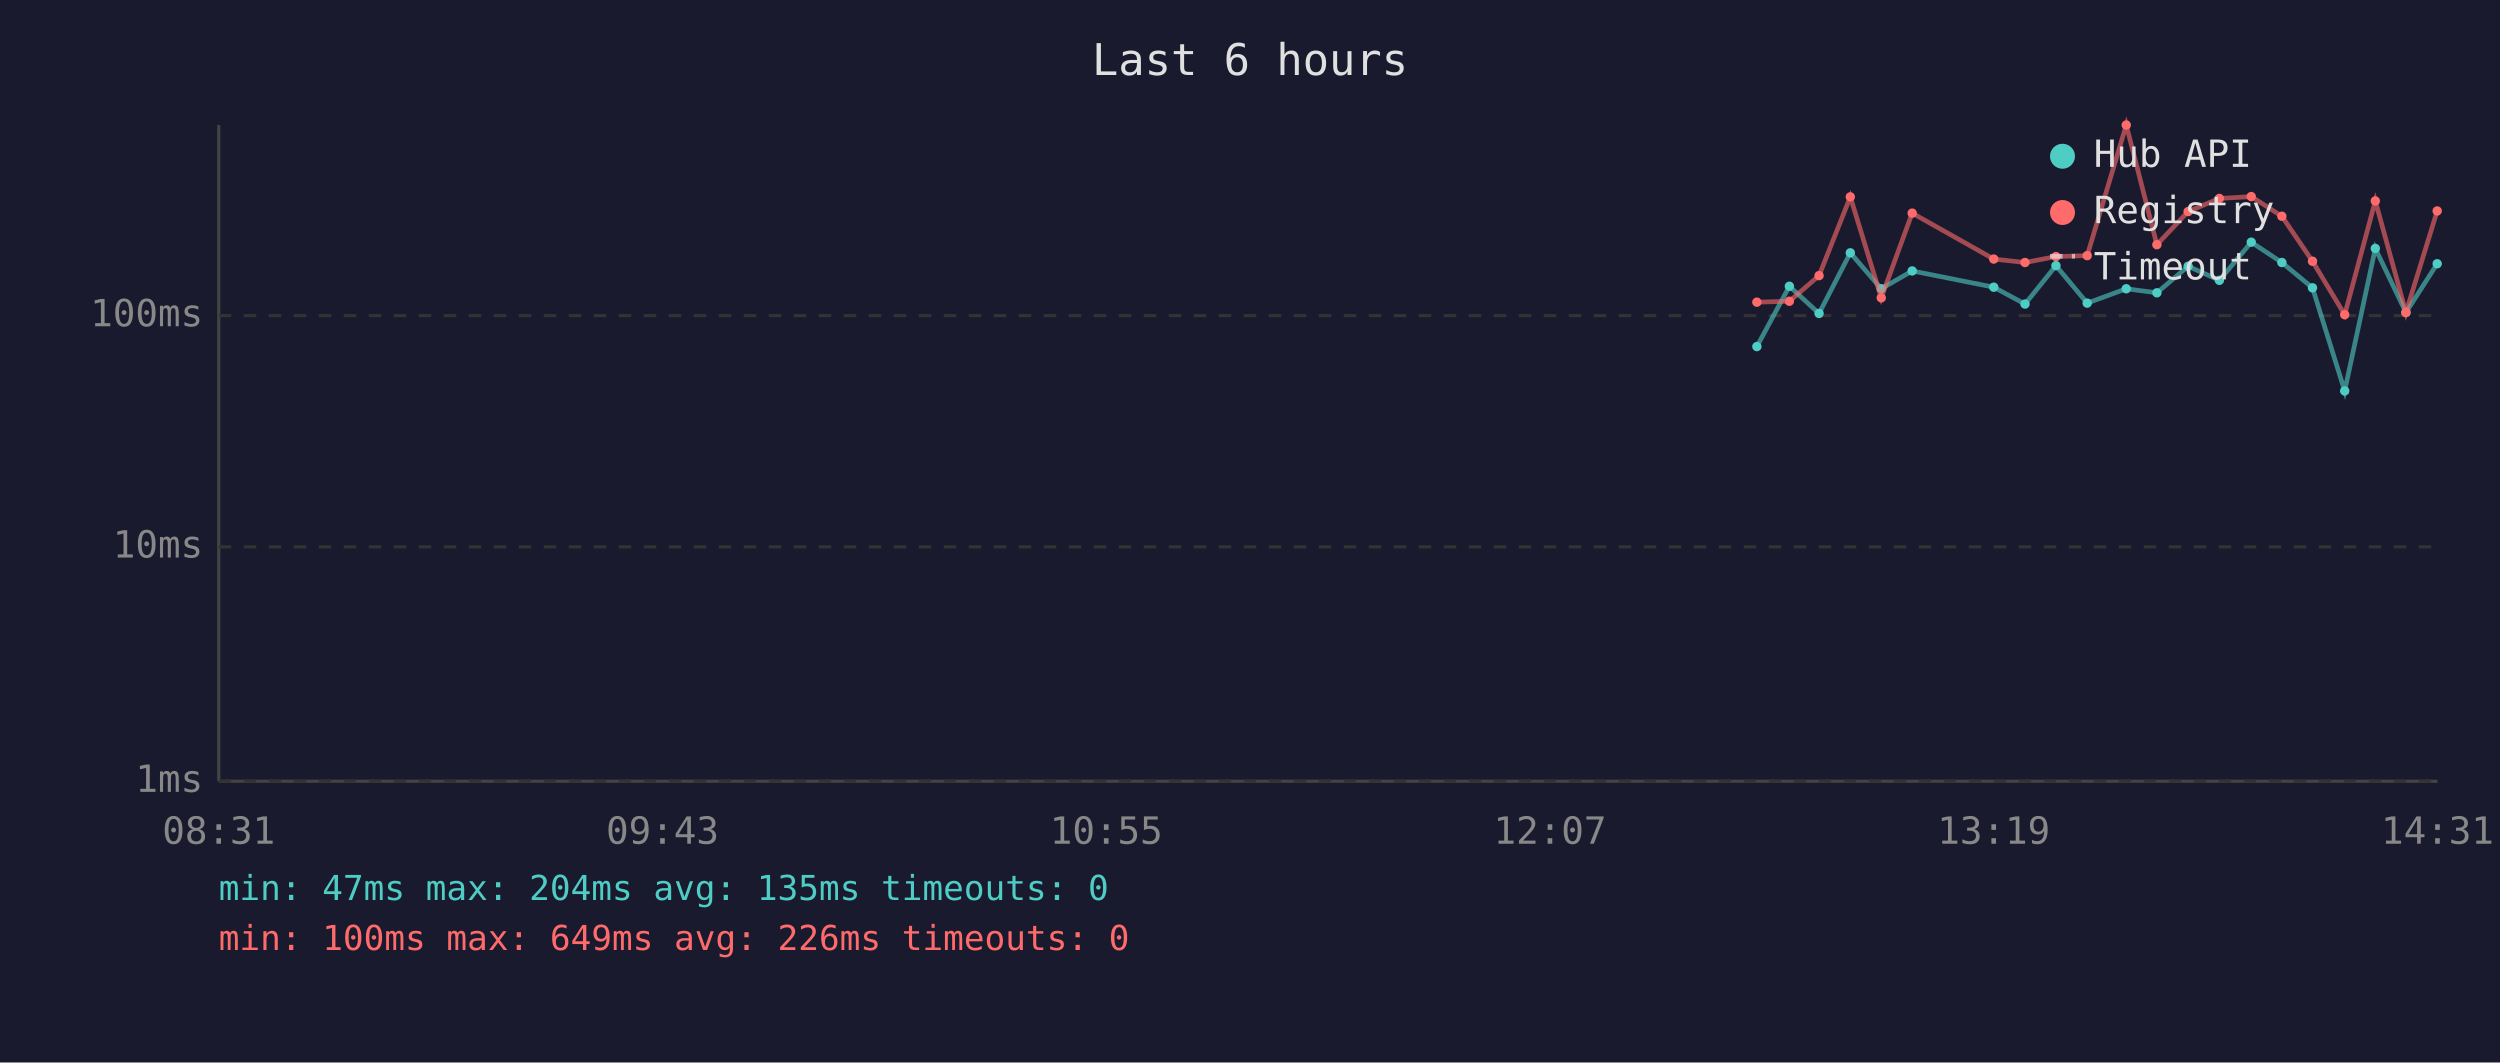
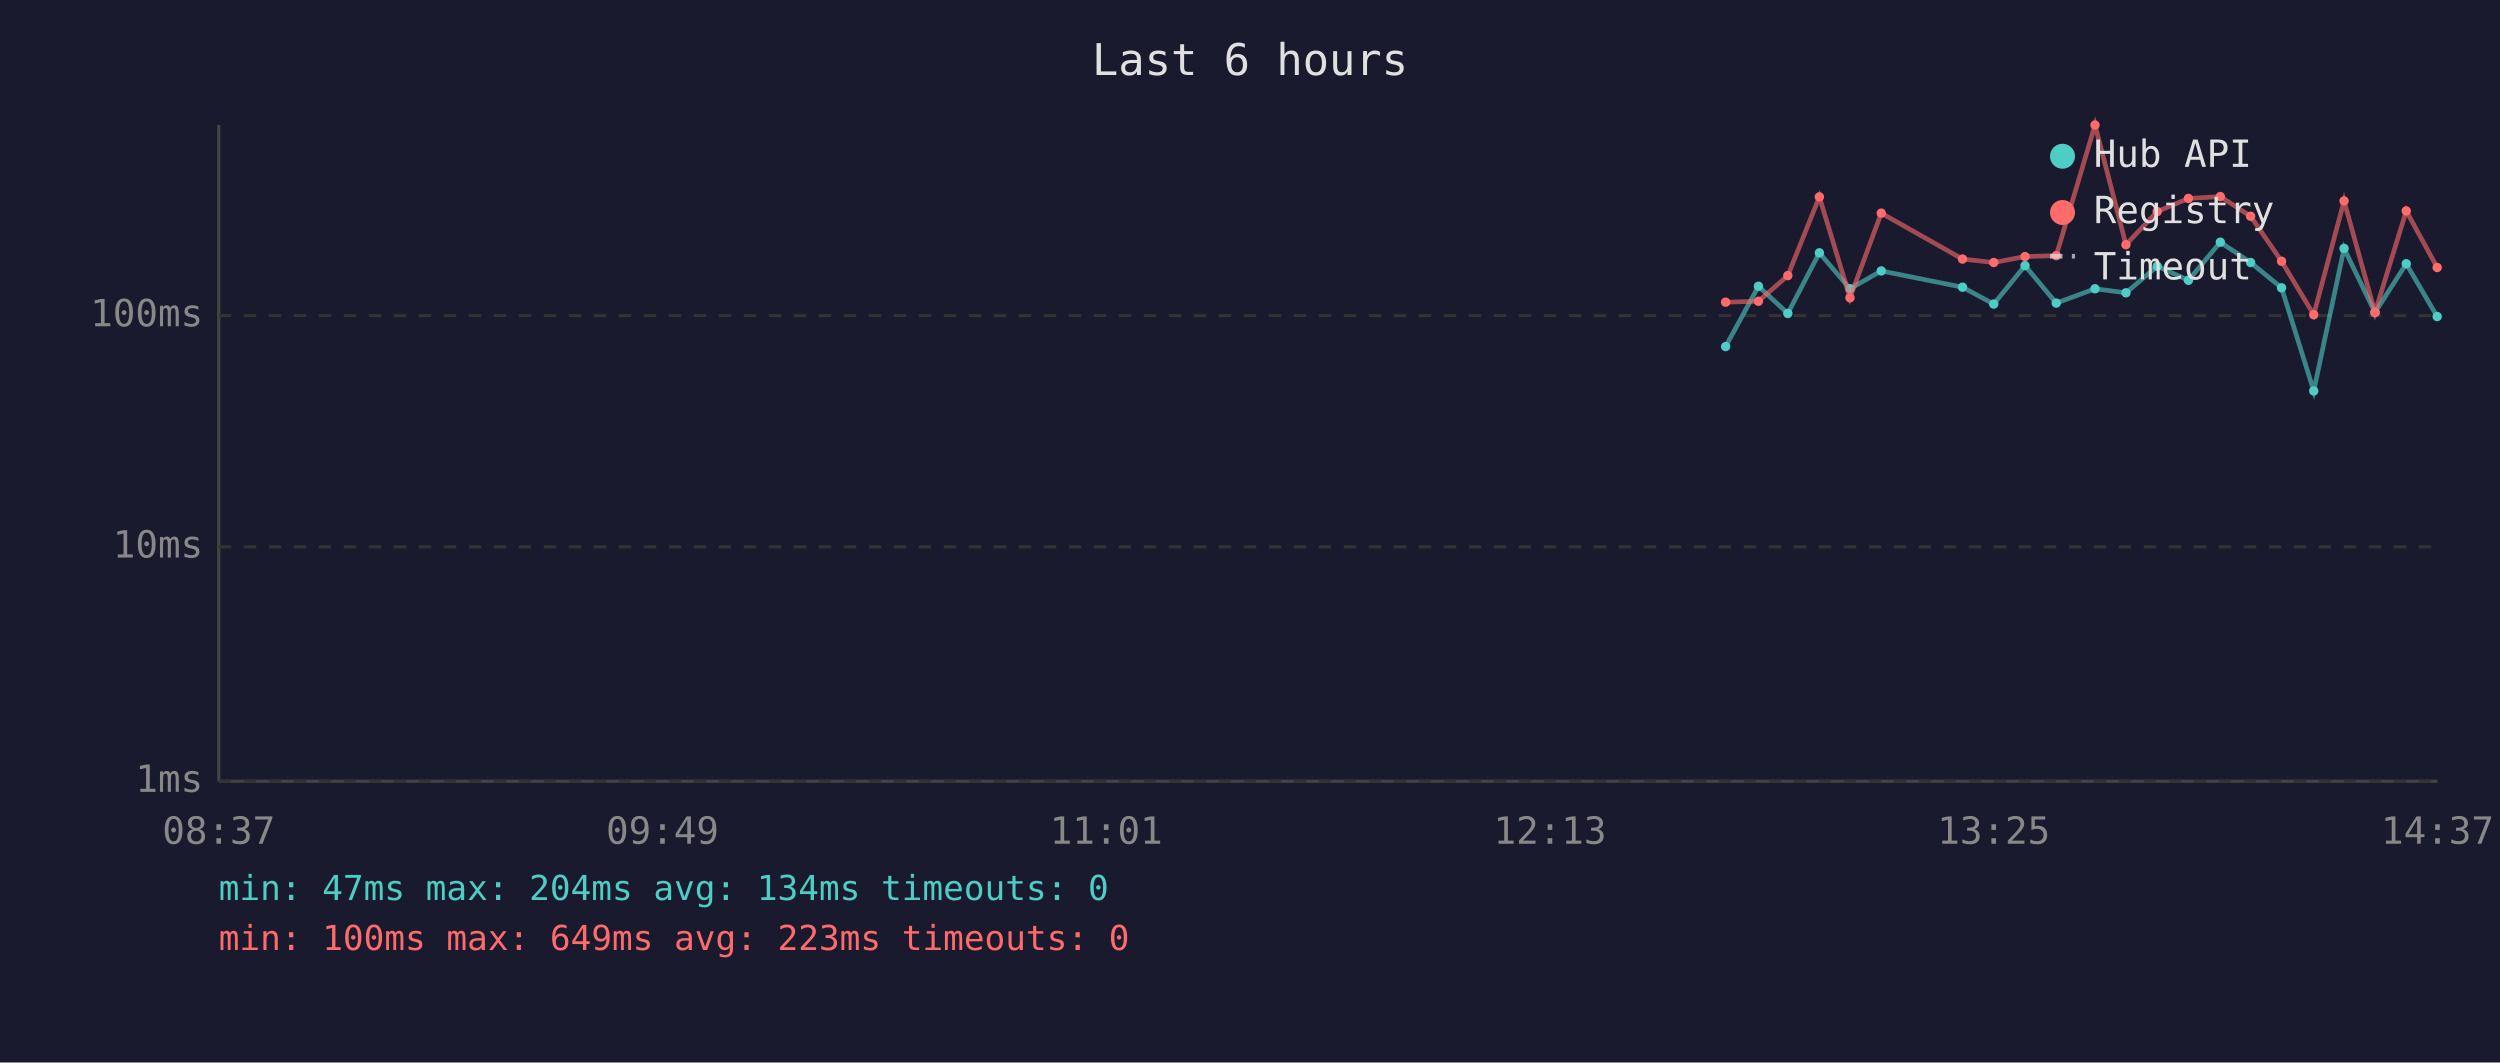
<svg xmlns="http://www.w3.org/2000/svg" viewBox="0 0 800 340" font-family="monospace" font-size="12">
  <rect width="800" height="340" fill="#1a1a2e" />
  <text x="400" y="24" fill="#e0e0e0" font-size="14" text-anchor="middle">Last 6 hours</text>
  <line x1="70" y1="40" x2="70" y2="250" stroke="#444" stroke-width="1" />
  <line x1="70" y1="250" x2="780" y2="250" stroke="#444" stroke-width="1" />
  <line x1="70" y1="250" x2="780" y2="250" stroke="#333" stroke-width="1" stroke-dasharray="4" />
  <text x="65" y="250" fill="#888" text-anchor="end" dominant-baseline="middle">1ms</text>
  <line x1="70" y1="175" x2="780" y2="175" stroke="#333" stroke-width="1" stroke-dasharray="4" />
  <text x="65" y="175" fill="#888" text-anchor="end" dominant-baseline="middle">10ms</text>
  <line x1="70" y1="101" x2="780" y2="101" stroke="#333" stroke-width="1" stroke-dasharray="4" />
  <text x="65" y="101" fill="#888" text-anchor="end" dominant-baseline="middle">100ms</text>
-   <text x="70" y="270" fill="#888" text-anchor="middle">08:31</text>
-   <text x="212" y="270" fill="#888" text-anchor="middle">09:43</text>
-   <text x="354" y="270" fill="#888" text-anchor="middle">10:55</text>
-   <text x="496" y="270" fill="#888" text-anchor="middle">12:07</text>
-   <text x="638" y="270" fill="#888" text-anchor="middle">13:19</text>
-   <text x="780" y="270" fill="#888" text-anchor="middle">14:31</text>
-   <polyline points="562.2,110.9 572.6,91.6 582.1,100.3 592.1,80.9 602.0,92.4 611.9,86.7 638.0,91.9 648.0,97.3 657.9,85.0 667.9,97.0 680.4,92.4 690.2,93.7 700.2,85.2 710.2,89.7 720.4,77.5 730.2,84.0 740.0,92.1 750.3,125.1 760.1,79.5 769.9,100.0 779.9,84.4" fill="none" stroke="#4ecdc4" stroke-width="1.5" opacity="0.6" />
-   <circle cx="562.2" cy="110.9" r="1.5" fill="#4ecdc4" />
-   <circle cx="572.6" cy="91.6" r="1.5" fill="#4ecdc4" />
-   <circle cx="582.1" cy="100.3" r="1.5" fill="#4ecdc4" />
-   <circle cx="592.1" cy="80.9" r="1.5" fill="#4ecdc4" />
-   <circle cx="602.0" cy="92.4" r="1.5" fill="#4ecdc4" />
-   <circle cx="611.9" cy="86.7" r="1.5" fill="#4ecdc4" />
-   <circle cx="638.0" cy="91.9" r="1.5" fill="#4ecdc4" />
-   <circle cx="648.0" cy="97.3" r="1.5" fill="#4ecdc4" />
-   <circle cx="657.9" cy="85.0" r="1.5" fill="#4ecdc4" />
-   <circle cx="667.9" cy="97.0" r="1.5" fill="#4ecdc4" />
-   <circle cx="680.4" cy="92.4" r="1.5" fill="#4ecdc4" />
-   <circle cx="690.2" cy="93.7" r="1.5" fill="#4ecdc4" />
-   <circle cx="700.2" cy="85.2" r="1.5" fill="#4ecdc4" />
-   <circle cx="710.2" cy="89.7" r="1.5" fill="#4ecdc4" />
-   <circle cx="720.4" cy="77.5" r="1.5" fill="#4ecdc4" />
-   <circle cx="730.2" cy="84.0" r="1.5" fill="#4ecdc4" />
-   <circle cx="740.0" cy="92.1" r="1.5" fill="#4ecdc4" />
-   <circle cx="750.3" cy="125.1" r="1.5" fill="#4ecdc4" />
-   <circle cx="760.1" cy="79.5" r="1.5" fill="#4ecdc4" />
-   <circle cx="769.9" cy="100.0" r="1.5" fill="#4ecdc4" />
-   <circle cx="779.9" cy="84.4" r="1.5" fill="#4ecdc4" />
-   <polyline points="562.2,96.7 572.6,96.4 582.1,88.2 592.1,63.0 602.0,95.3 611.9,68.2 638.0,82.9 648.0,84.0 657.9,82.1 667.9,81.8 680.4,40.0 690.2,78.3 700.2,67.7 710.2,63.5 720.4,62.9 730.2,69.2 740.0,83.6 750.3,100.7 760.1,64.3 769.9,100.0 779.9,67.5" fill="none" stroke="#ff6b6b" stroke-width="1.5" opacity="0.6" />
-   <circle cx="562.2" cy="96.7" r="1.5" fill="#ff6b6b" />
-   <circle cx="572.6" cy="96.4" r="1.5" fill="#ff6b6b" />
-   <circle cx="582.1" cy="88.2" r="1.5" fill="#ff6b6b" />
-   <circle cx="592.1" cy="63.0" r="1.5" fill="#ff6b6b" />
-   <circle cx="602.0" cy="95.3" r="1.5" fill="#ff6b6b" />
-   <circle cx="611.9" cy="68.2" r="1.5" fill="#ff6b6b" />
-   <circle cx="638.0" cy="82.9" r="1.5" fill="#ff6b6b" />
-   <circle cx="648.0" cy="84.0" r="1.5" fill="#ff6b6b" />
-   <circle cx="657.9" cy="82.1" r="1.5" fill="#ff6b6b" />
-   <circle cx="667.9" cy="81.8" r="1.5" fill="#ff6b6b" />
-   <circle cx="680.4" cy="40.0" r="1.5" fill="#ff6b6b" />
-   <circle cx="690.2" cy="78.3" r="1.5" fill="#ff6b6b" />
-   <circle cx="700.2" cy="67.7" r="1.5" fill="#ff6b6b" />
-   <circle cx="710.2" cy="63.5" r="1.5" fill="#ff6b6b" />
-   <circle cx="720.4" cy="62.9" r="1.5" fill="#ff6b6b" />
-   <circle cx="730.2" cy="69.2" r="1.5" fill="#ff6b6b" />
-   <circle cx="740.0" cy="83.6" r="1.5" fill="#ff6b6b" />
-   <circle cx="750.3" cy="100.7" r="1.5" fill="#ff6b6b" />
-   <circle cx="760.1" cy="64.3" r="1.5" fill="#ff6b6b" />
-   <circle cx="769.9" cy="100.0" r="1.5" fill="#ff6b6b" />
-   <circle cx="779.9" cy="67.5" r="1.5" fill="#ff6b6b" />
+   <text x="70" y="270" fill="#888" text-anchor="middle">08:37</text>
+   <text x="212" y="270" fill="#888" text-anchor="middle">09:49</text>
+   <text x="354" y="270" fill="#888" text-anchor="middle">11:01</text>
+   <text x="496" y="270" fill="#888" text-anchor="middle">12:13</text>
+   <text x="638" y="270" fill="#888" text-anchor="middle">13:25</text>
+   <text x="780" y="270" fill="#888" text-anchor="middle">14:37</text>
+   <polyline points="552.2,110.9 562.7,91.6 572.1,100.3 582.2,80.9 592.0,92.4 602.0,86.7 628.0,91.9 638.0,97.3 648.0,85.0 658.0,97.0 670.4,92.4 680.3,93.7 690.3,85.2 700.3,89.7 710.5,77.5 720.2,84.0 730.1,92.1 740.4,125.1 750.1,79.5 760.0,100.0 770.0,84.4 779.9,101.3" fill="none" stroke="#4ecdc4" stroke-width="1.5" opacity="0.6" />
+   <circle cx="552.2" cy="110.9" r="1.5" fill="#4ecdc4" />
+   <circle cx="562.7" cy="91.6" r="1.5" fill="#4ecdc4" />
+   <circle cx="572.1" cy="100.3" r="1.5" fill="#4ecdc4" />
+   <circle cx="582.2" cy="80.9" r="1.5" fill="#4ecdc4" />
+   <circle cx="592.0" cy="92.4" r="1.5" fill="#4ecdc4" />
+   <circle cx="602.0" cy="86.7" r="1.5" fill="#4ecdc4" />
+   <circle cx="628.0" cy="91.9" r="1.5" fill="#4ecdc4" />
+   <circle cx="638.0" cy="97.3" r="1.5" fill="#4ecdc4" />
+   <circle cx="648.0" cy="85.0" r="1.5" fill="#4ecdc4" />
+   <circle cx="658.0" cy="97.0" r="1.5" fill="#4ecdc4" />
+   <circle cx="670.4" cy="92.4" r="1.5" fill="#4ecdc4" />
+   <circle cx="680.3" cy="93.7" r="1.5" fill="#4ecdc4" />
+   <circle cx="690.3" cy="85.2" r="1.5" fill="#4ecdc4" />
+   <circle cx="700.3" cy="89.7" r="1.5" fill="#4ecdc4" />
+   <circle cx="710.5" cy="77.5" r="1.5" fill="#4ecdc4" />
+   <circle cx="720.2" cy="84.0" r="1.5" fill="#4ecdc4" />
+   <circle cx="730.1" cy="92.1" r="1.5" fill="#4ecdc4" />
+   <circle cx="740.4" cy="125.1" r="1.5" fill="#4ecdc4" />
+   <circle cx="750.1" cy="79.5" r="1.5" fill="#4ecdc4" />
+   <circle cx="760.0" cy="100.0" r="1.5" fill="#4ecdc4" />
+   <circle cx="770.0" cy="84.4" r="1.5" fill="#4ecdc4" />
+   <circle cx="779.9" cy="101.3" r="1.5" fill="#4ecdc4" />
+   <polyline points="552.2,96.7 562.7,96.4 572.1,88.2 582.2,63.0 592.0,95.3 602.0,68.2 628.0,82.9 638.0,84.0 648.0,82.1 658.0,81.8 670.4,40.0 680.3,78.3 690.3,67.7 700.3,63.5 710.5,62.9 720.2,69.2 730.1,83.6 740.4,100.7 750.1,64.3 760.0,100.0 770.0,67.5 779.9,85.6" fill="none" stroke="#ff6b6b" stroke-width="1.5" opacity="0.6" />
+   <circle cx="552.2" cy="96.7" r="1.5" fill="#ff6b6b" />
+   <circle cx="562.7" cy="96.4" r="1.5" fill="#ff6b6b" />
+   <circle cx="572.1" cy="88.2" r="1.5" fill="#ff6b6b" />
+   <circle cx="582.2" cy="63.0" r="1.5" fill="#ff6b6b" />
+   <circle cx="592.0" cy="95.3" r="1.5" fill="#ff6b6b" />
+   <circle cx="602.0" cy="68.2" r="1.5" fill="#ff6b6b" />
+   <circle cx="628.0" cy="82.9" r="1.5" fill="#ff6b6b" />
+   <circle cx="638.0" cy="84.0" r="1.5" fill="#ff6b6b" />
+   <circle cx="648.0" cy="82.1" r="1.5" fill="#ff6b6b" />
+   <circle cx="658.0" cy="81.8" r="1.5" fill="#ff6b6b" />
+   <circle cx="670.4" cy="40.0" r="1.5" fill="#ff6b6b" />
+   <circle cx="680.3" cy="78.3" r="1.5" fill="#ff6b6b" />
+   <circle cx="690.3" cy="67.7" r="1.5" fill="#ff6b6b" />
+   <circle cx="700.3" cy="63.5" r="1.5" fill="#ff6b6b" />
+   <circle cx="710.5" cy="62.9" r="1.5" fill="#ff6b6b" />
+   <circle cx="720.2" cy="69.2" r="1.5" fill="#ff6b6b" />
+   <circle cx="730.1" cy="83.6" r="1.5" fill="#ff6b6b" />
+   <circle cx="740.4" cy="100.7" r="1.5" fill="#ff6b6b" />
+   <circle cx="750.1" cy="64.3" r="1.5" fill="#ff6b6b" />
+   <circle cx="760.0" cy="100.0" r="1.5" fill="#ff6b6b" />
+   <circle cx="770.0" cy="67.5" r="1.5" fill="#ff6b6b" />
+   <circle cx="779.9" cy="85.6" r="1.5" fill="#ff6b6b" />
  <circle cx="660" cy="50" r="4" fill="#4ecdc4" />
  <text x="670" y="50" fill="#e0e0e0" dominant-baseline="middle">Hub API</text>
  <circle cx="660" cy="68" r="4" fill="#ff6b6b" />
  <text x="670" y="68" fill="#e0e0e0" dominant-baseline="middle">Registry</text>
  <line x1="656" y1="82" x2="664" y2="82" stroke="#e0e0e0" stroke-width="1.5" stroke-dasharray="4,3" opacity="0.7" />
  <text x="670" y="86" fill="#e0e0e0" dominant-baseline="middle">Timeout</text>
-   <text x="70" y="288" fill="#4ecdc4" font-size="11">min: 47ms  max: 204ms  avg: 135ms  timeouts: 0</text>
-   <text x="70" y="304" fill="#ff6b6b" font-size="11">min: 100ms  max: 649ms  avg: 226ms  timeouts: 0</text>
+   <text x="70" y="288" fill="#4ecdc4" font-size="11">min: 47ms  max: 204ms  avg: 134ms  timeouts: 0</text>
+   <text x="70" y="304" fill="#ff6b6b" font-size="11">min: 100ms  max: 649ms  avg: 223ms  timeouts: 0</text>
</svg>
